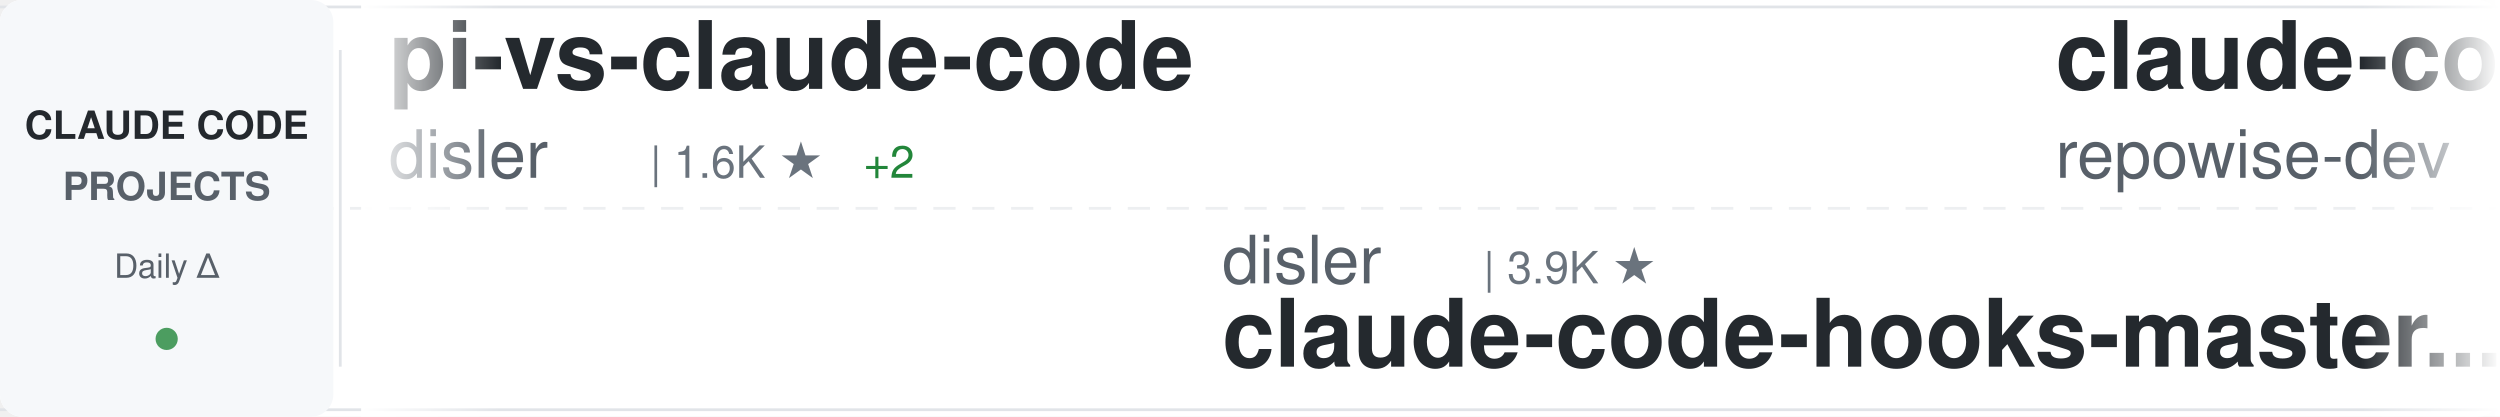
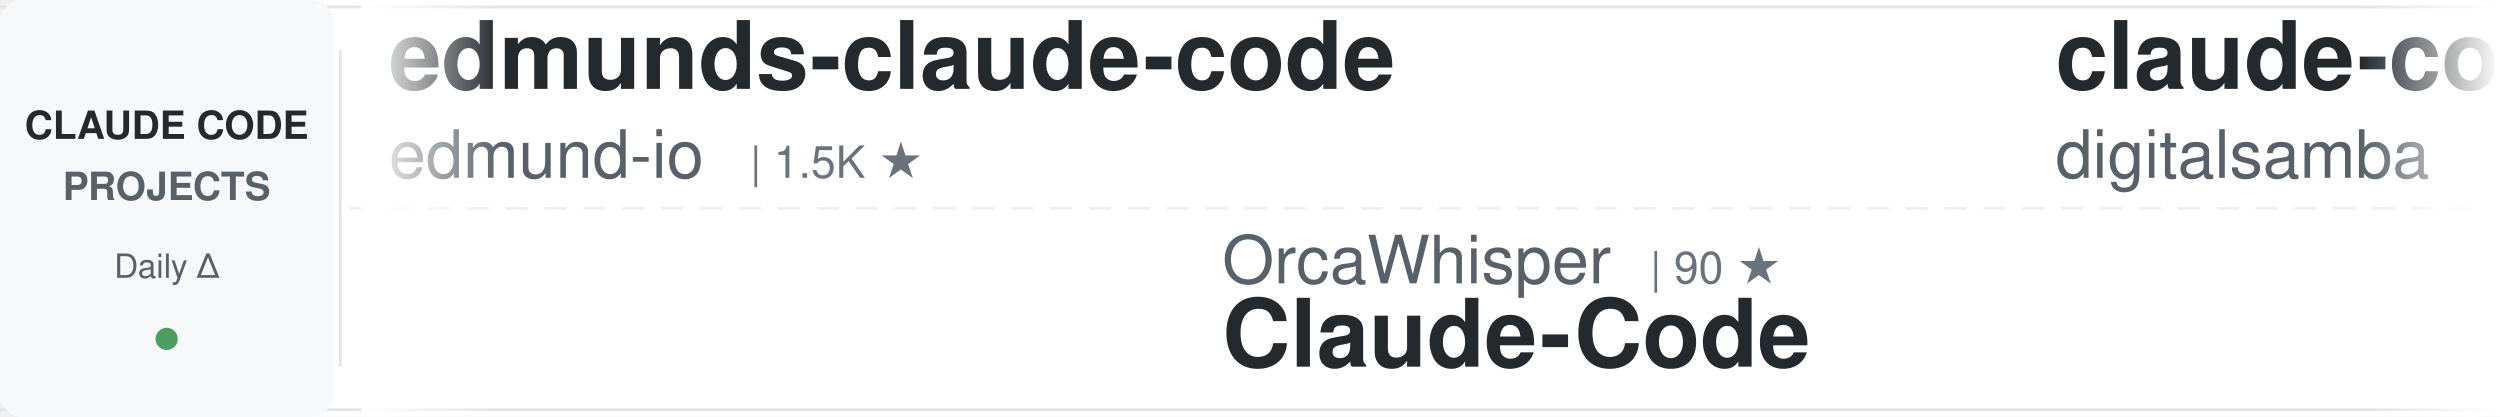
<svg xmlns="http://www.w3.org/2000/svg" width="900" height="150">
  <defs>
    <linearGradient id="awesomeLeftFade" x1="0%" y1="0%" x2="100%" y2="0%">
      <stop offset="0%" style="stop-color:#ffffff;stop-opacity:1" />
      <stop offset="100%" style="stop-color:#ffffff;stop-opacity:0" />
    </linearGradient>
    <linearGradient id="awesomeRightFade" x1="0%" y1="0%" x2="100%" y2="0%">
      <stop offset="0%" style="stop-color:#ffffff;stop-opacity:0" />
      <stop offset="100%" style="stop-color:#ffffff;stop-opacity:1" />
    </linearGradient>
  </defs>
  <rect width="900" height="150" fill="#ffffff" rx="8" />
  <rect x="0" y="2" width="900" height="1" fill="#e1e4e8" />
  <rect x="0" y="147" width="900" height="1" fill="#e1e4e8" />
  <line x1="0" y1="75" x2="900" y2="75" stroke="#e1e4e8" stroke-width="1" stroke-dasharray="8 6" opacity="0.6" />
  <rect x="0" y="0" width="120" height="150" fill="#f6f8fa" rx="8" />
  <text x="60" y="50" font-family="-apple-system, BlinkMacSystemFont, 'Segoe UI', Helvetica, Arial, sans-serif" font-size="14" font-weight="600" fill="#24292e" text-anchor="middle">CLAUDE CODE</text>
  <text x="60" y="72" font-family="-apple-system, BlinkMacSystemFont, 'Segoe UI', Helvetica, Arial, sans-serif" font-size="14" font-weight="600" fill="#586069" text-anchor="middle">PROJECTS</text>
  <text x="60" y="100" font-family="-apple-system, BlinkMacSystemFont, 'Segoe UI', Helvetica, Arial, sans-serif" font-size="12" font-weight="500" fill="#586069" text-anchor="middle">Daily Δ</text>
  <circle cx="60" cy="122" r="4" fill="#22863a" opacity="0.8" />
  <rect x="122" y="18" width="1" height="114" fill="#e1e4e8" />
  <clipPath id="awesomeTickerClip">
    <rect x="130" y="0" width="770" height="150" />
  </clipPath>
  <g clip-path="url(#awesomeTickerClip)">
    <g id="awesomeTickerItems">
      <animateTransform attributeName="transform" attributeType="XML" type="translate" from="0 0" to="-3000 0" dur="54s" repeatCount="indefinite" />
      <g transform="translate(0, 0)">
-         <text x="140" y="32" font-family="-apple-system, BlinkMacSystemFont, 'Segoe UI', Helvetica, Arial, sans-serif" font-size="34" font-weight="600" fill="#24292e">pi-vs-claude-code</text>
-         <text x="140" y="64" font-family="-apple-system, BlinkMacSystemFont, 'Segoe UI', Helvetica, Arial, sans-serif" font-size="24" font-weight="400" fill="#586069">disler</text>
-         <text x="234" y="64" font-family="-apple-system, BlinkMacSystemFont, 'Segoe UI', Helvetica, Arial, sans-serif" font-size="16" font-weight="500" fill="#6a737d">| 1.6K ★</text>
-         <text x="311" y="64" font-family="-apple-system, BlinkMacSystemFont, 'Segoe UI', Helvetica, Arial, sans-serif" font-size="16" font-weight="500" fill="#22863a"> +2</text>
+         <text x="140" y="32" font-family="-apple-system, BlinkMacSystemFont, 'Segoe UI', Helvetica, Arial, sans-serif" font-size="34" font-weight="600" fill="#24292e">edmunds-claude-code</text>
+         <text x="140" y="64" font-family="-apple-system, BlinkMacSystemFont, 'Segoe UI', Helvetica, Arial, sans-serif" font-size="24" font-weight="400" fill="#586069">edmund-io</text>
+         <text x="270" y="64" font-family="-apple-system, BlinkMacSystemFont, 'Segoe UI', Helvetica, Arial, sans-serif" font-size="16" font-weight="500" fill="#6a737d">| 1.5K ★</text>
      </g>
      <g transform="translate(300, 0)">
-         <text x="140" y="102" font-family="-apple-system, BlinkMacSystemFont, 'Segoe UI', Helvetica, Arial, sans-serif" font-size="24" font-weight="400" fill="#586069">disler</text>
-         <text x="234" y="102" font-family="-apple-system, BlinkMacSystemFont, 'Segoe UI', Helvetica, Arial, sans-serif" font-size="16" font-weight="500" fill="#6a737d">| 3.9K ★</text>
-         <text x="140" y="132" font-family="-apple-system, BlinkMacSystemFont, 'Segoe UI', Helvetica, Arial, sans-serif" font-size="34" font-weight="600" fill="#24292e">claude-code-hooks-master...</text>
+         <text x="140" y="102" font-family="-apple-system, BlinkMacSystemFont, 'Segoe UI', Helvetica, Arial, sans-serif" font-size="24" font-weight="400" fill="#586069">OrcaWhisper</text>
+         <text x="294" y="102" font-family="-apple-system, BlinkMacSystemFont, 'Segoe UI', Helvetica, Arial, sans-serif" font-size="16" font-weight="500" fill="#6a737d">| 90 ★</text>
+         <text x="140" y="132" font-family="-apple-system, BlinkMacSystemFont, 'Segoe UI', Helvetica, Arial, sans-serif" font-size="34" font-weight="600" fill="#24292e">Claude-Code</text>
      </g>
      <g transform="translate(600, 0)">
-         <text x="140" y="32" font-family="-apple-system, BlinkMacSystemFont, 'Segoe UI', Helvetica, Arial, sans-serif" font-size="34" font-weight="600" fill="#24292e">claude-code-prompts</text>
-         <text x="140" y="64" font-family="-apple-system, BlinkMacSystemFont, 'Segoe UI', Helvetica, Arial, sans-serif" font-size="24" font-weight="400" fill="#586069">repowise-dev</text>
-         <text x="306" y="64" font-family="-apple-system, BlinkMacSystemFont, 'Segoe UI', Helvetica, Arial, sans-serif" font-size="16" font-weight="500" fill="#6a737d">| 1.2K ★</text>
+         <text x="140" y="32" font-family="-apple-system, BlinkMacSystemFont, 'Segoe UI', Helvetica, Arial, sans-serif" font-size="34" font-weight="600" fill="#24292e">claude-code-video-toolki...</text>
+         <text x="140" y="64" font-family="-apple-system, BlinkMacSystemFont, 'Segoe UI', Helvetica, Arial, sans-serif" font-size="24" font-weight="400" fill="#586069">digitalsamba</text>
+         <text x="306" y="64" font-family="-apple-system, BlinkMacSystemFont, 'Segoe UI', Helvetica, Arial, sans-serif" font-size="16" font-weight="500" fill="#6a737d">| 1.9K ★</text>
      </g>
      <g transform="translate(900, 0)">
-         <text x="140" y="102" font-family="-apple-system, BlinkMacSystemFont, 'Segoe UI', Helvetica, Arial, sans-serif" font-size="24" font-weight="400" fill="#586069">jeremylongshore</text>
-         <text x="342" y="102" font-family="-apple-system, BlinkMacSystemFont, 'Segoe UI', Helvetica, Arial, sans-serif" font-size="16" font-weight="500" fill="#6a737d">| 2.6K ★</text>
-         <text x="419" y="102" font-family="-apple-system, BlinkMacSystemFont, 'Segoe UI', Helvetica, Arial, sans-serif" font-size="16" font-weight="500" fill="#22863a"> +1</text>
-         <text x="140" y="132" font-family="-apple-system, BlinkMacSystemFont, 'Segoe UI', Helvetica, Arial, sans-serif" font-size="34" font-weight="600" fill="#24292e">claude-code-plugins-plus...</text>
+         <text x="140" y="102" font-family="-apple-system, BlinkMacSystemFont, 'Segoe UI', Helvetica, Arial, sans-serif" font-size="24" font-weight="400" fill="#586069">ponponon</text>
+         <text x="258" y="102" font-family="-apple-system, BlinkMacSystemFont, 'Segoe UI', Helvetica, Arial, sans-serif" font-size="16" font-weight="500" fill="#6a737d">| 2.3K ★</text>
+         <text x="140" y="132" font-family="-apple-system, BlinkMacSystemFont, 'Segoe UI', Helvetica, Arial, sans-serif" font-size="34" font-weight="600" fill="#24292e">claude_code_src</text>
      </g>
      <g transform="translate(1200, 0)">
-         <text x="140" y="32" font-family="-apple-system, BlinkMacSystemFont, 'Segoe UI', Helvetica, Arial, sans-serif" font-size="34" font-weight="600" fill="#24292e">claude-code-spec-workflo...</text>
-         <text x="140" y="64" font-family="-apple-system, BlinkMacSystemFont, 'Segoe UI', Helvetica, Arial, sans-serif" font-size="24" font-weight="400" fill="#586069">Pimzino</text>
-         <text x="246" y="64" font-family="-apple-system, BlinkMacSystemFont, 'Segoe UI', Helvetica, Arial, sans-serif" font-size="16" font-weight="500" fill="#6a737d">| 3.8K ★</text>
+         <text x="140" y="32" font-family="-apple-system, BlinkMacSystemFont, 'Segoe UI', Helvetica, Arial, sans-serif" font-size="34" font-weight="600" fill="#24292e">free-claude-code</text>
+         <text x="140" y="64" font-family="-apple-system, BlinkMacSystemFont, 'Segoe UI', Helvetica, Arial, sans-serif" font-size="24" font-weight="400" fill="#586069">Alishahryar1</text>
+         <text x="306" y="64" font-family="-apple-system, BlinkMacSystemFont, 'Segoe UI', Helvetica, Arial, sans-serif" font-size="16" font-weight="500" fill="#6a737d">| 45.6K ★</text>
+         <text x="392" y="64" font-family="-apple-system, BlinkMacSystemFont, 'Segoe UI', Helvetica, Arial, sans-serif" font-size="16" font-weight="500" fill="#22863a"> +11</text>
      </g>
      <g transform="translate(1500, 0)">
-         <text x="140" y="102" font-family="-apple-system, BlinkMacSystemFont, 'Segoe UI', Helvetica, Arial, sans-serif" font-size="24" font-weight="400" fill="#586069">lowcortisolprogrammer</text>
-         <text x="414" y="102" font-family="-apple-system, BlinkMacSystemFont, 'Segoe UI', Helvetica, Arial, sans-serif" font-size="16" font-weight="500" fill="#6a737d">| 171 ★</text>
-         <text x="140" y="132" font-family="-apple-system, BlinkMacSystemFont, 'Segoe UI', Helvetica, Arial, sans-serif" font-size="34" font-weight="600" fill="#24292e">claude-code</text>
+         <text x="140" y="102" font-family="-apple-system, BlinkMacSystemFont, 'Segoe UI', Helvetica, Arial, sans-serif" font-size="24" font-weight="400" fill="#586069">feiskyer</text>
+         <text x="258" y="102" font-family="-apple-system, BlinkMacSystemFont, 'Segoe UI', Helvetica, Arial, sans-serif" font-size="16" font-weight="500" fill="#6a737d">| 1.6K ★</text>
+         <text x="140" y="132" font-family="-apple-system, BlinkMacSystemFont, 'Segoe UI', Helvetica, Arial, sans-serif" font-size="34" font-weight="600" fill="#24292e">claude-code-settings</text>
      </g>
      <g transform="translate(1800, 0)">
-         <text x="140" y="32" font-family="-apple-system, BlinkMacSystemFont, 'Segoe UI', Helvetica, Arial, sans-serif" font-size="34" font-weight="600" fill="#24292e">how-claude-code-works</text>
-         <text x="140" y="64" font-family="-apple-system, BlinkMacSystemFont, 'Segoe UI', Helvetica, Arial, sans-serif" font-size="24" font-weight="400" fill="#586069">Windy3f3f3f3f</text>
-         <text x="318" y="64" font-family="-apple-system, BlinkMacSystemFont, 'Segoe UI', Helvetica, Arial, sans-serif" font-size="16" font-weight="500" fill="#6a737d">| 3.5K ★</text>
-         <text x="395" y="64" font-family="-apple-system, BlinkMacSystemFont, 'Segoe UI', Helvetica, Arial, sans-serif" font-size="16" font-weight="500" fill="#22863a"> +1</text>
+         <text x="140" y="32" font-family="-apple-system, BlinkMacSystemFont, 'Segoe UI', Helvetica, Arial, sans-serif" font-size="34" font-weight="600" fill="#24292e">claude-code-source-code-...</text>
+         <text x="140" y="64" font-family="-apple-system, BlinkMacSystemFont, 'Segoe UI', Helvetica, Arial, sans-serif" font-size="24" font-weight="400" fill="#586069">ghuntley</text>
+         <text x="258" y="64" font-family="-apple-system, BlinkMacSystemFont, 'Segoe UI', Helvetica, Arial, sans-serif" font-size="16" font-weight="500" fill="#6a737d">| 989 ★</text>
      </g>
      <g transform="translate(2100, 0)">
-         <text x="140" y="102" font-family="-apple-system, BlinkMacSystemFont, 'Segoe UI', Helvetica, Arial, sans-serif" font-size="24" font-weight="400" fill="#586069">yasasbanukaofficial</text>
-         <text x="390" y="102" font-family="-apple-system, BlinkMacSystemFont, 'Segoe UI', Helvetica, Arial, sans-serif" font-size="16" font-weight="500" fill="#6a737d">| 4.0K ★</text>
-         <text x="140" y="132" font-family="-apple-system, BlinkMacSystemFont, 'Segoe UI', Helvetica, Arial, sans-serif" font-size="34" font-weight="600" fill="#24292e">claude-code</text>
+         <text x="140" y="102" font-family="-apple-system, BlinkMacSystemFont, 'Segoe UI', Helvetica, Arial, sans-serif" font-size="24" font-weight="400" fill="#586069">pedrohcgs</text>
+         <text x="270" y="102" font-family="-apple-system, BlinkMacSystemFont, 'Segoe UI', Helvetica, Arial, sans-serif" font-size="16" font-weight="500" fill="#6a737d">| 1.5K ★</text>
+         <text x="140" y="132" font-family="-apple-system, BlinkMacSystemFont, 'Segoe UI', Helvetica, Arial, sans-serif" font-size="34" font-weight="600" fill="#24292e">claude-code-my-workflow</text>
      </g>
      <g transform="translate(2400, 0)">
-         <text x="140" y="32" font-family="-apple-system, BlinkMacSystemFont, 'Segoe UI', Helvetica, Arial, sans-serif" font-size="34" font-weight="600" fill="#24292e">collection-claude-code-s...</text>
-         <text x="140" y="64" font-family="-apple-system, BlinkMacSystemFont, 'Segoe UI', Helvetica, Arial, sans-serif" font-size="24" font-weight="400" fill="#586069">chauncygu</text>
-         <text x="270" y="64" font-family="-apple-system, BlinkMacSystemFont, 'Segoe UI', Helvetica, Arial, sans-serif" font-size="16" font-weight="500" fill="#6a737d">| 2.8K ★</text>
+         <text x="140" y="32" font-family="-apple-system, BlinkMacSystemFont, 'Segoe UI', Helvetica, Arial, sans-serif" font-size="34" font-weight="600" fill="#24292e">claude-code-from-source</text>
+         <text x="140" y="64" font-family="-apple-system, BlinkMacSystemFont, 'Segoe UI', Helvetica, Arial, sans-serif" font-size="24" font-weight="400" fill="#586069">alejandrobalderas</text>
+         <text x="366" y="64" font-family="-apple-system, BlinkMacSystemFont, 'Segoe UI', Helvetica, Arial, sans-serif" font-size="16" font-weight="500" fill="#6a737d">| 2.8K ★</text>
      </g>
      <g transform="translate(2700, 0)">
-         <text x="140" y="102" font-family="-apple-system, BlinkMacSystemFont, 'Segoe UI', Helvetica, Arial, sans-serif" font-size="24" font-weight="400" fill="#586069">T-Lab-CUHKSZ</text>
-         <text x="306" y="102" font-family="-apple-system, BlinkMacSystemFont, 'Segoe UI', Helvetica, Arial, sans-serif" font-size="16" font-weight="500" fill="#6a737d">| 328 ★</text>
+         <text x="140" y="102" font-family="-apple-system, BlinkMacSystemFont, 'Segoe UI', Helvetica, Arial, sans-serif" font-size="24" font-weight="400" fill="#586069">RishabhK103</text>
+         <text x="294" y="102" font-family="-apple-system, BlinkMacSystemFont, 'Segoe UI', Helvetica, Arial, sans-serif" font-size="16" font-weight="500" fill="#6a737d">| 106 ★</text>
        <text x="140" y="132" font-family="-apple-system, BlinkMacSystemFont, 'Segoe UI', Helvetica, Arial, sans-serif" font-size="34" font-weight="600" fill="#24292e">claude-code</text>
      </g>
      <g transform="translate(3000, 0)">
-         <text x="140" y="32" font-family="-apple-system, BlinkMacSystemFont, 'Segoe UI', Helvetica, Arial, sans-serif" font-size="34" font-weight="600" fill="#24292e">pi-vs-claude-code</text>
-         <text x="140" y="64" font-family="-apple-system, BlinkMacSystemFont, 'Segoe UI', Helvetica, Arial, sans-serif" font-size="24" font-weight="400" fill="#586069">disler</text>
-         <text x="234" y="64" font-family="-apple-system, BlinkMacSystemFont, 'Segoe UI', Helvetica, Arial, sans-serif" font-size="16" font-weight="500" fill="#6a737d">| 1.6K ★</text>
-         <text x="311" y="64" font-family="-apple-system, BlinkMacSystemFont, 'Segoe UI', Helvetica, Arial, sans-serif" font-size="16" font-weight="500" fill="#22863a"> +2</text>
+         <text x="140" y="32" font-family="-apple-system, BlinkMacSystemFont, 'Segoe UI', Helvetica, Arial, sans-serif" font-size="34" font-weight="600" fill="#24292e">edmunds-claude-code</text>
+         <text x="140" y="64" font-family="-apple-system, BlinkMacSystemFont, 'Segoe UI', Helvetica, Arial, sans-serif" font-size="24" font-weight="400" fill="#586069">edmund-io</text>
+         <text x="270" y="64" font-family="-apple-system, BlinkMacSystemFont, 'Segoe UI', Helvetica, Arial, sans-serif" font-size="16" font-weight="500" fill="#6a737d">| 1.5K ★</text>
      </g>
      <g transform="translate(3300, 0)">
-         <text x="140" y="102" font-family="-apple-system, BlinkMacSystemFont, 'Segoe UI', Helvetica, Arial, sans-serif" font-size="24" font-weight="400" fill="#586069">disler</text>
-         <text x="234" y="102" font-family="-apple-system, BlinkMacSystemFont, 'Segoe UI', Helvetica, Arial, sans-serif" font-size="16" font-weight="500" fill="#6a737d">| 3.9K ★</text>
-         <text x="140" y="132" font-family="-apple-system, BlinkMacSystemFont, 'Segoe UI', Helvetica, Arial, sans-serif" font-size="34" font-weight="600" fill="#24292e">claude-code-hooks-master...</text>
+         <text x="140" y="102" font-family="-apple-system, BlinkMacSystemFont, 'Segoe UI', Helvetica, Arial, sans-serif" font-size="24" font-weight="400" fill="#586069">OrcaWhisper</text>
+         <text x="294" y="102" font-family="-apple-system, BlinkMacSystemFont, 'Segoe UI', Helvetica, Arial, sans-serif" font-size="16" font-weight="500" fill="#6a737d">| 90 ★</text>
+         <text x="140" y="132" font-family="-apple-system, BlinkMacSystemFont, 'Segoe UI', Helvetica, Arial, sans-serif" font-size="34" font-weight="600" fill="#24292e">Claude-Code</text>
      </g>
      <g transform="translate(3600, 0)">
-         <text x="140" y="32" font-family="-apple-system, BlinkMacSystemFont, 'Segoe UI', Helvetica, Arial, sans-serif" font-size="34" font-weight="600" fill="#24292e">claude-code-prompts</text>
-         <text x="140" y="64" font-family="-apple-system, BlinkMacSystemFont, 'Segoe UI', Helvetica, Arial, sans-serif" font-size="24" font-weight="400" fill="#586069">repowise-dev</text>
-         <text x="306" y="64" font-family="-apple-system, BlinkMacSystemFont, 'Segoe UI', Helvetica, Arial, sans-serif" font-size="16" font-weight="500" fill="#6a737d">| 1.2K ★</text>
+         <text x="140" y="32" font-family="-apple-system, BlinkMacSystemFont, 'Segoe UI', Helvetica, Arial, sans-serif" font-size="34" font-weight="600" fill="#24292e">claude-code-video-toolki...</text>
+         <text x="140" y="64" font-family="-apple-system, BlinkMacSystemFont, 'Segoe UI', Helvetica, Arial, sans-serif" font-size="24" font-weight="400" fill="#586069">digitalsamba</text>
+         <text x="306" y="64" font-family="-apple-system, BlinkMacSystemFont, 'Segoe UI', Helvetica, Arial, sans-serif" font-size="16" font-weight="500" fill="#6a737d">| 1.9K ★</text>
      </g>
      <g transform="translate(3900, 0)">
-         <text x="140" y="102" font-family="-apple-system, BlinkMacSystemFont, 'Segoe UI', Helvetica, Arial, sans-serif" font-size="24" font-weight="400" fill="#586069">jeremylongshore</text>
-         <text x="342" y="102" font-family="-apple-system, BlinkMacSystemFont, 'Segoe UI', Helvetica, Arial, sans-serif" font-size="16" font-weight="500" fill="#6a737d">| 2.6K ★</text>
-         <text x="419" y="102" font-family="-apple-system, BlinkMacSystemFont, 'Segoe UI', Helvetica, Arial, sans-serif" font-size="16" font-weight="500" fill="#22863a"> +1</text>
-         <text x="140" y="132" font-family="-apple-system, BlinkMacSystemFont, 'Segoe UI', Helvetica, Arial, sans-serif" font-size="34" font-weight="600" fill="#24292e">claude-code-plugins-plus...</text>
+         <text x="140" y="102" font-family="-apple-system, BlinkMacSystemFont, 'Segoe UI', Helvetica, Arial, sans-serif" font-size="24" font-weight="400" fill="#586069">ponponon</text>
+         <text x="258" y="102" font-family="-apple-system, BlinkMacSystemFont, 'Segoe UI', Helvetica, Arial, sans-serif" font-size="16" font-weight="500" fill="#6a737d">| 2.3K ★</text>
+         <text x="140" y="132" font-family="-apple-system, BlinkMacSystemFont, 'Segoe UI', Helvetica, Arial, sans-serif" font-size="34" font-weight="600" fill="#24292e">claude_code_src</text>
      </g>
    </g>
  </g>
  <rect x="130" y="0" width="50" height="150" fill="url(#awesomeLeftFade)" />
  <rect x="850" y="0" width="50" height="150" fill="url(#awesomeRightFade)" />
</svg>
